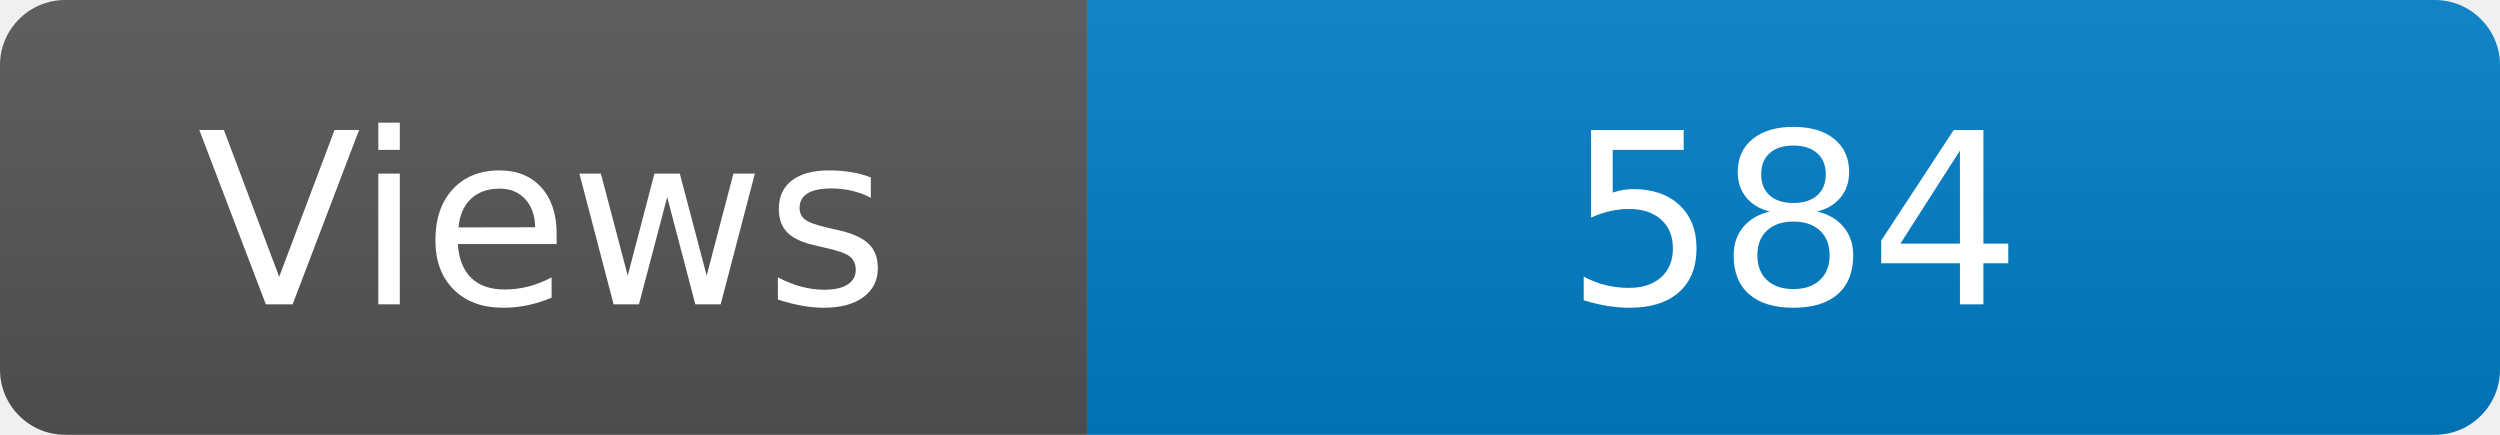
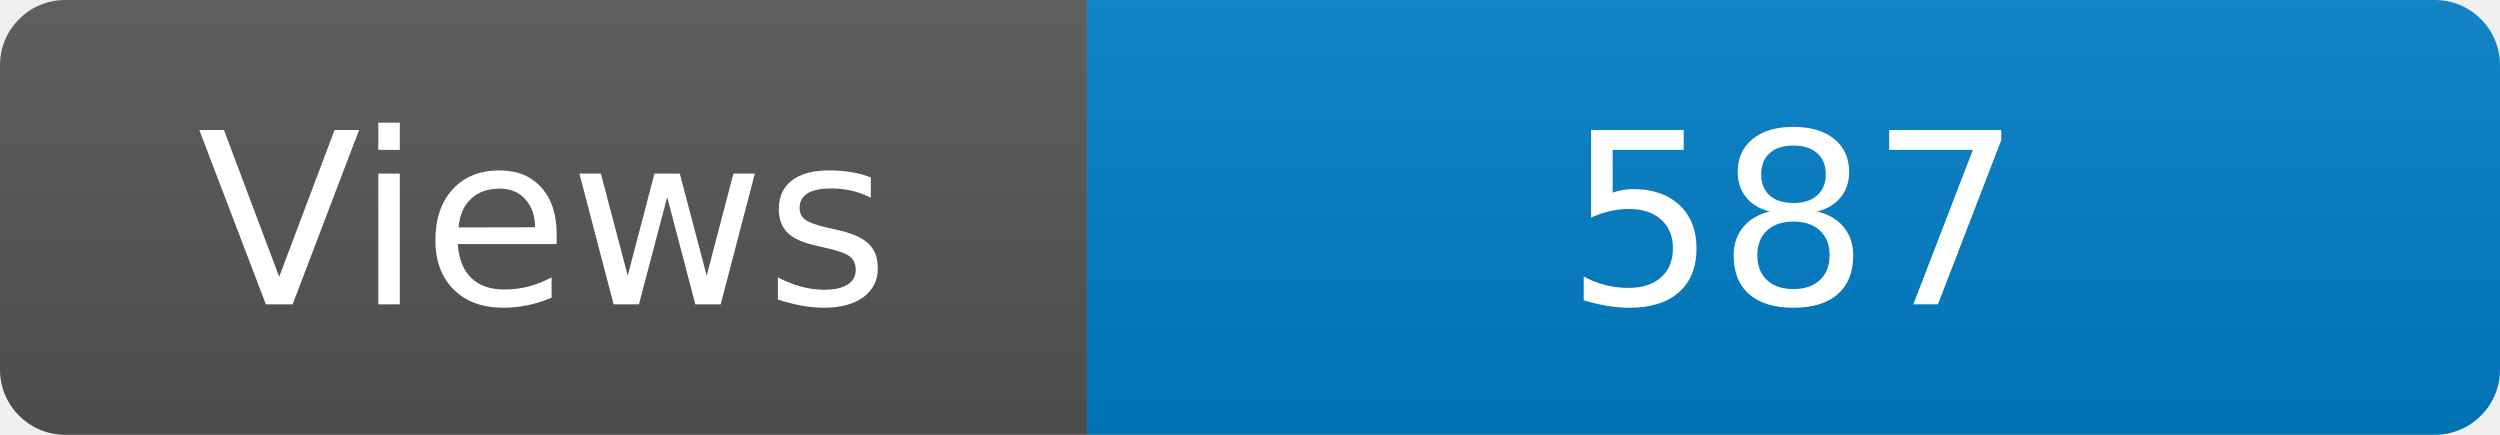
<svg xmlns="http://www.w3.org/2000/svg" width="115" height="20" role="img" aria-label="Maintained?: yes">
  <linearGradient id="s" x2="0" y2="100%">
    <stop offset="0" stop-color="#bbb" stop-opacity=".1" />
    <stop offset="1" stop-opacity=".1" />
  </linearGradient>
  <clipPath id="r">
    <rect width="115" height="20" rx="3" fill="#fff" />
  </clipPath>
  <g clip-path="url(#r)">
    <rect width="50" height="20" fill="#555" />
    <rect x="50" width="160" height="20" fill="#007ec6" />
    <rect width="115" height="20" fill="url(#s)" />
  </g>
  <g fill="#fff" text-anchor="middle" font-family="Verdana,Geneva,DejaVu Sans,sans-serif" font-size="110">
    <text x="250" y="140" transform="scale(.1)" fill="#fff">Views</text>
-     <text x="825" y="140" transform="scale(.1)" fill="#fff">584</text>
+     <text x="825" y="140" transform="scale(.1)" fill="#fff">587</text>
  </g>
</svg>
